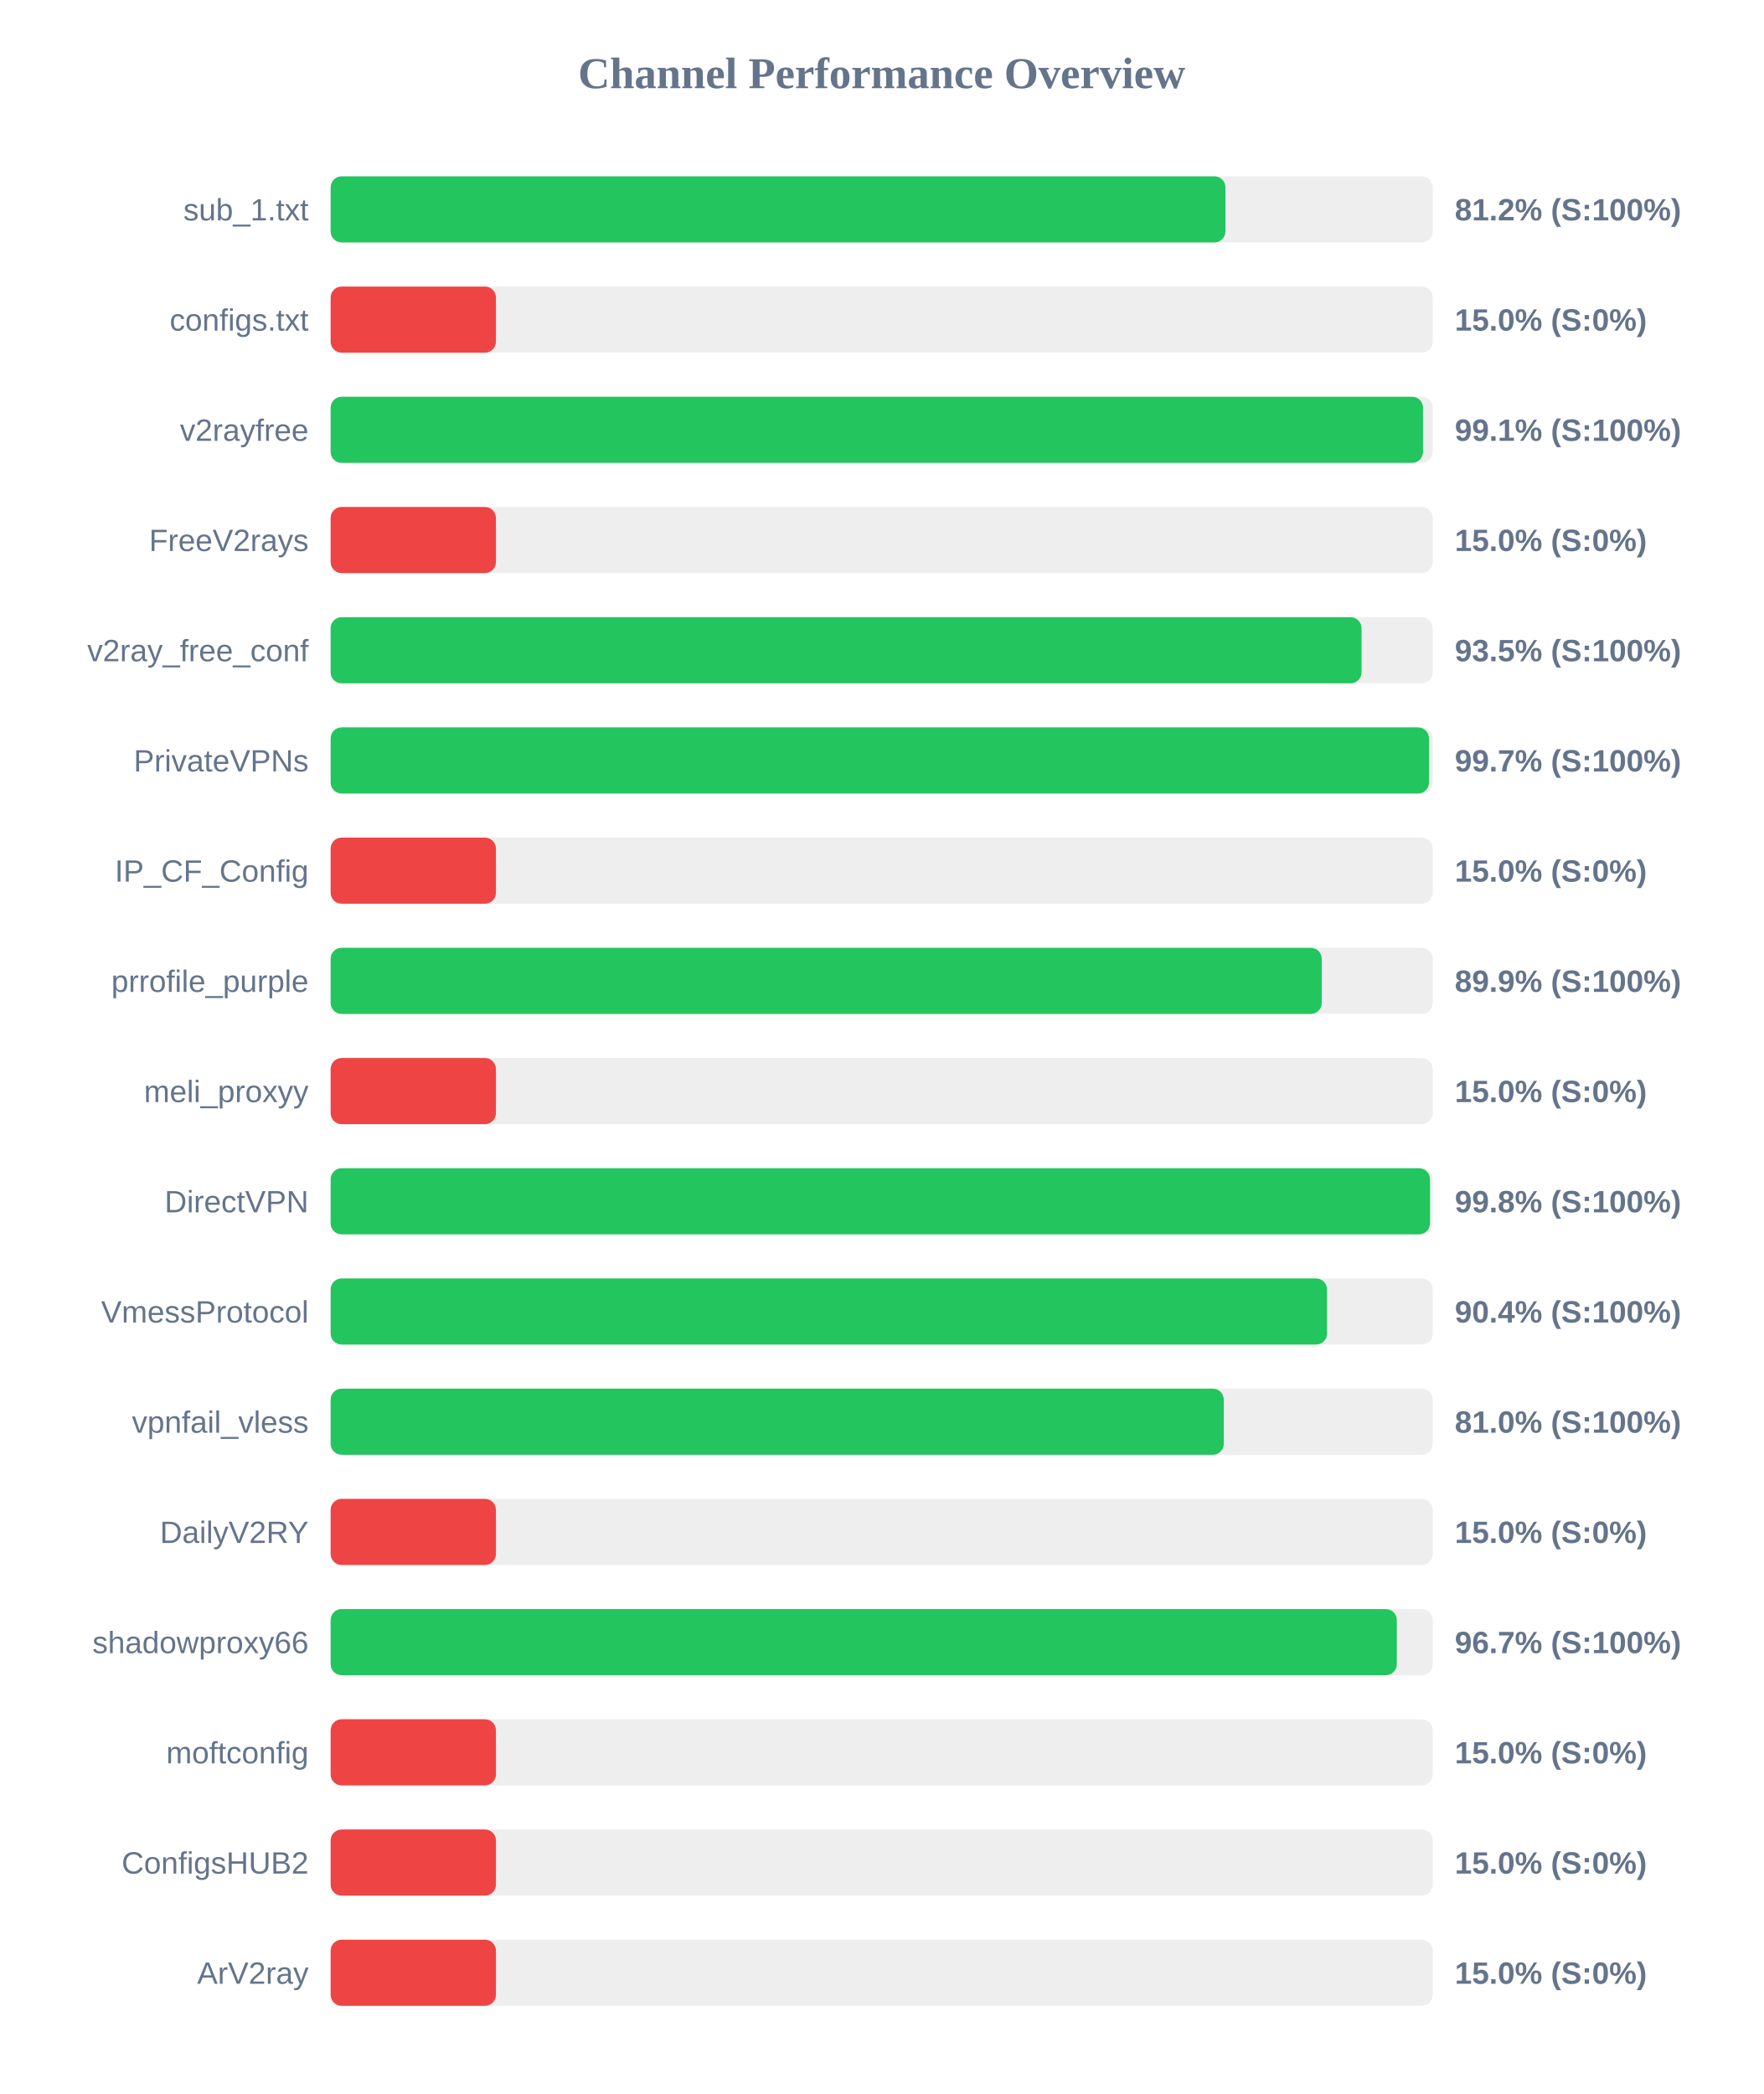
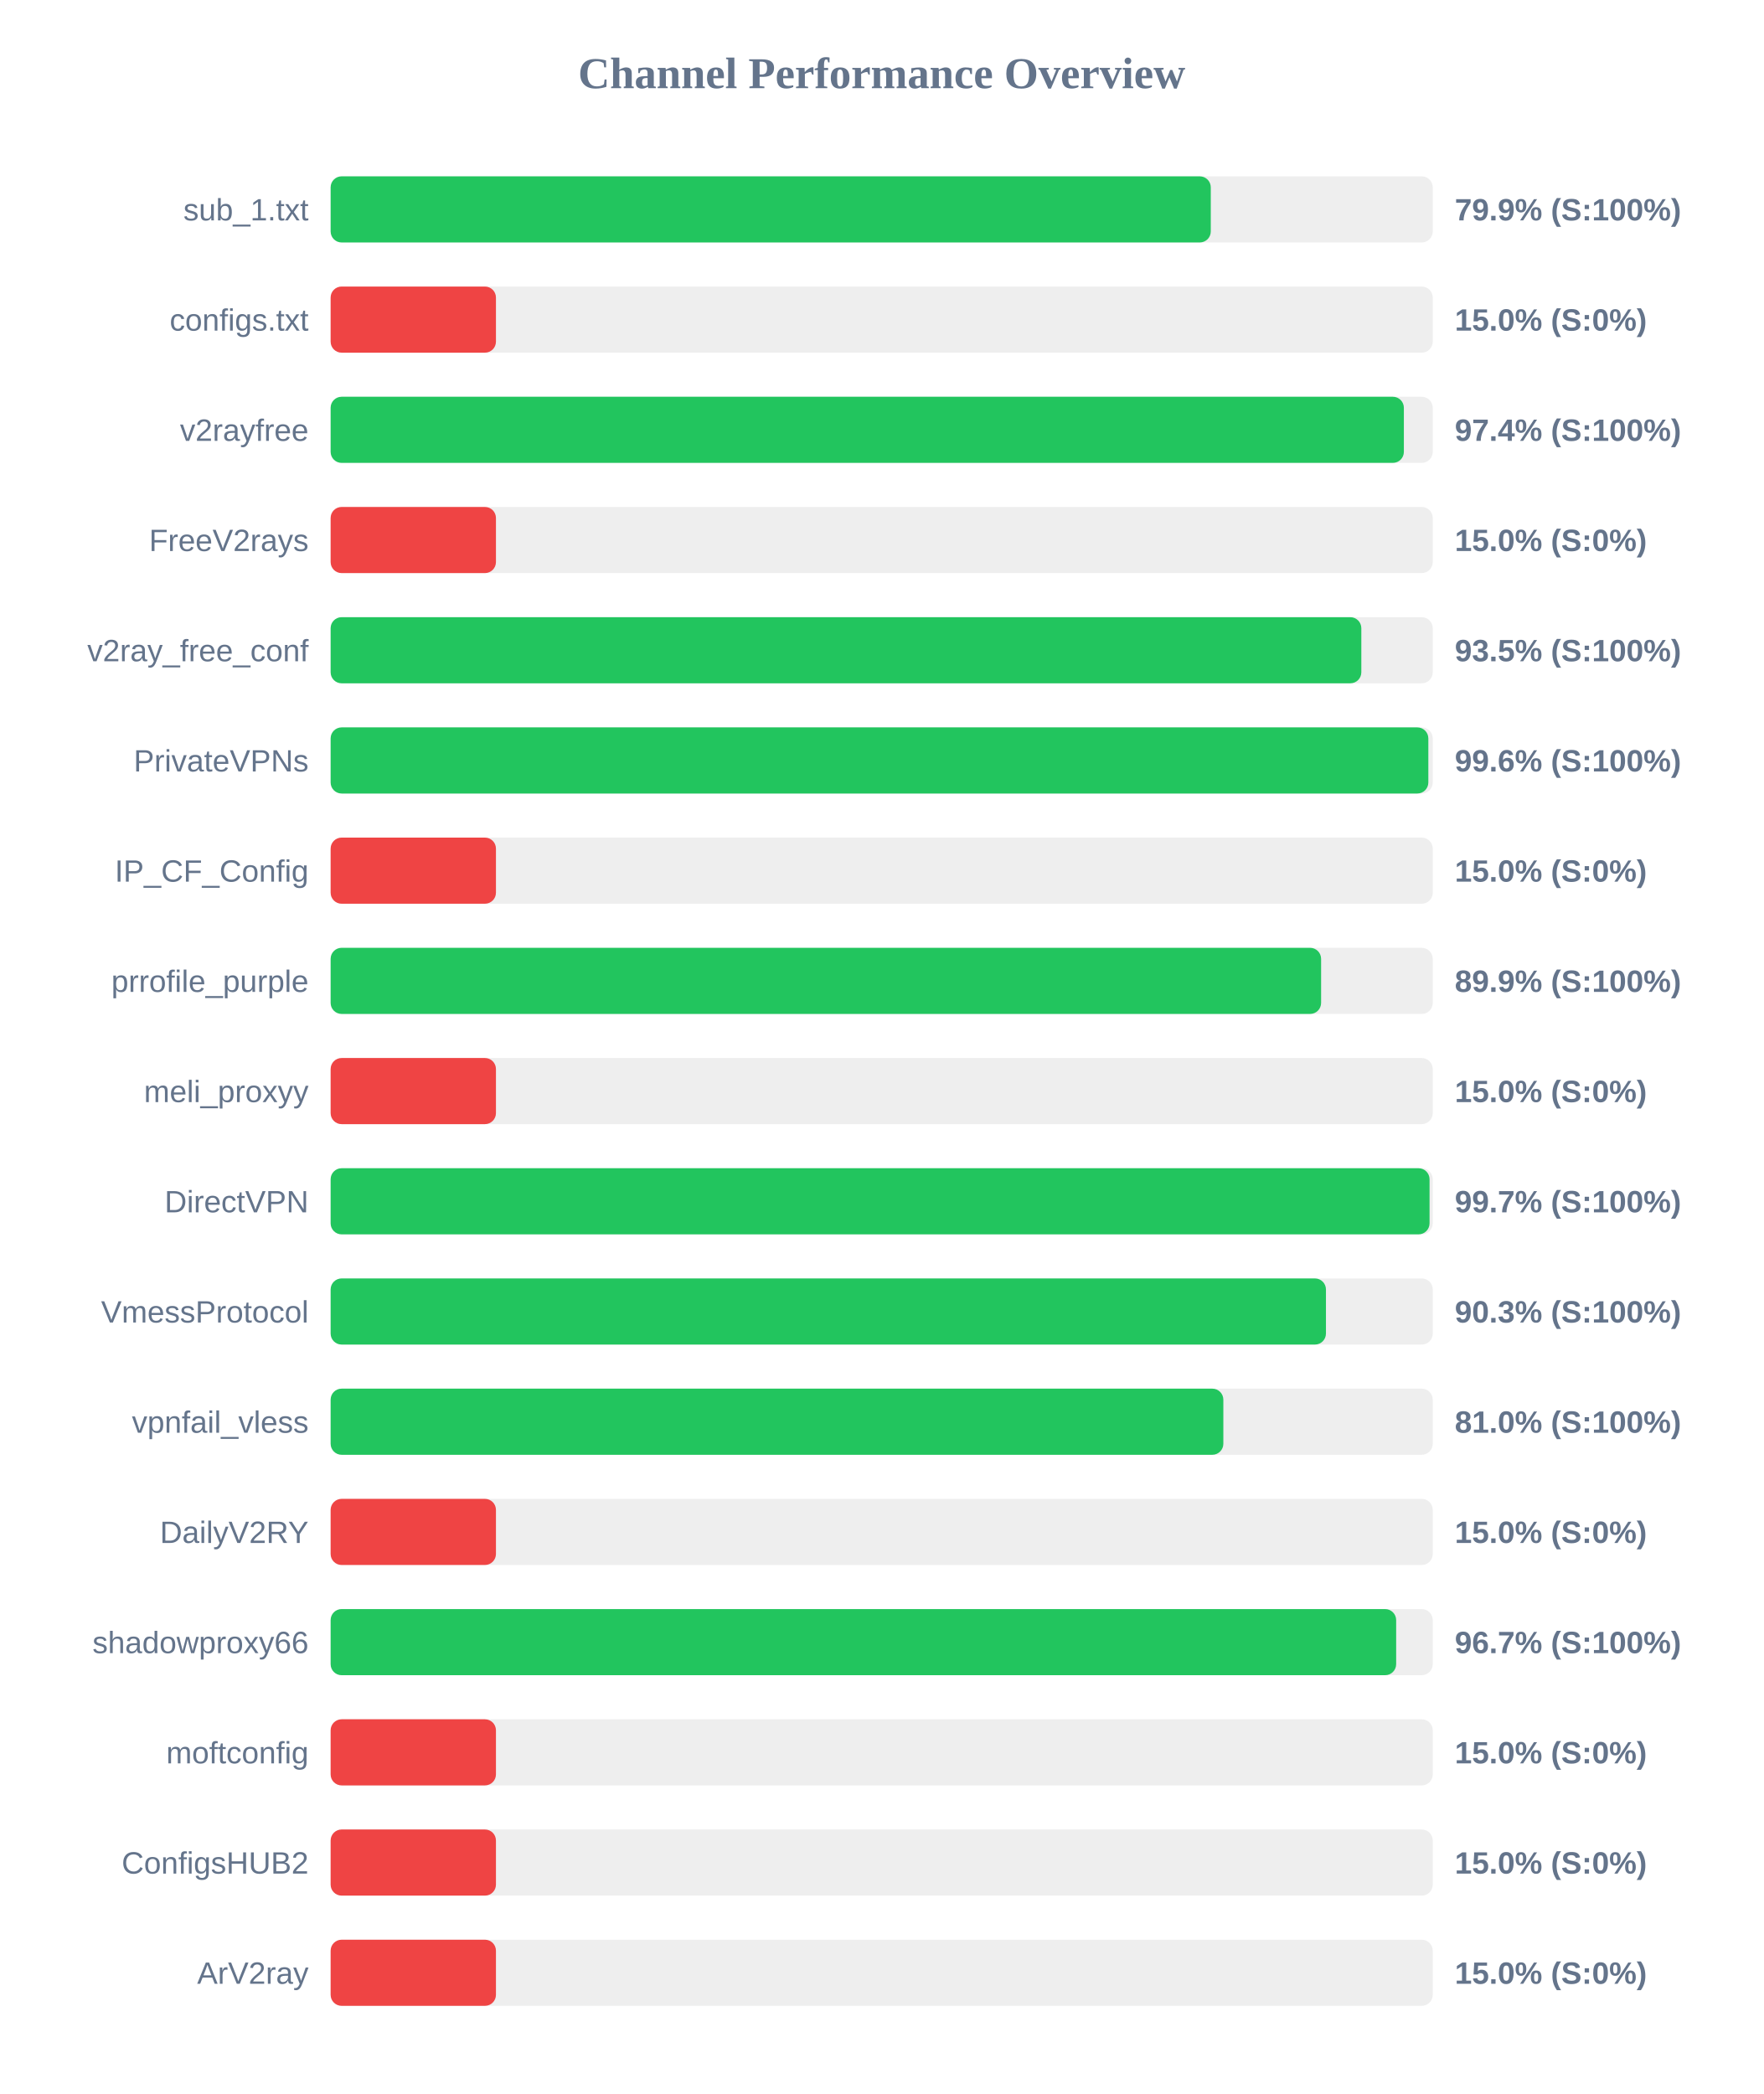
<svg xmlns="http://www.w3.org/2000/svg" width="800" height="950" version="1.1">
  <style>
        .row { font: 14px Arial; fill: #64748b; }
        .score { font: bold 14px Arial; fill: #64748b; }
    </style>
  <text x="400" y="40" text-anchor="middle" font-size="20px" font-weight="bold" fill="#64748b">Channel Performance Overview</text>
  <rect x="150" y="80" width="500" height="30" fill="#eee" rx="5" />
-   <rect x="150" y="80" width="405.95" height="30" fill="#22c55e" rx="5" />
+   <rect x="150" y="80" width="399.3" height="30" fill="#22c55e" rx="5" />
  <text x="140" y="100" text-anchor="end" class="row">sub_1.txt</text>
-   <text x="660" y="100" text-anchor="start" class="score">81.2% (S:100%)</text>
+   <text x="660" y="100" text-anchor="start" class="score">79.9% (S:100%)</text>
  <rect x="150" y="130" width="500" height="30" fill="#eee" rx="5" />
  <rect x="150" y="130" width="75.0" height="30" fill="#ef4444" rx="5" />
  <text x="140" y="150" text-anchor="end" class="row">configs.txt</text>
  <text x="660" y="150" text-anchor="start" class="score">15.0% (S:0%)</text>
  <rect x="150" y="180" width="500" height="30" fill="#eee" rx="5" />
-   <rect x="150" y="180" width="495.6" height="30" fill="#22c55e" rx="5" />
+   <rect x="150" y="180" width="486.9" height="30" fill="#22c55e" rx="5" />
  <text x="140" y="200" text-anchor="end" class="row">v2rayfree</text>
-   <text x="660" y="200" text-anchor="start" class="score">99.1% (S:100%)</text>
+   <text x="660" y="200" text-anchor="start" class="score">97.4% (S:100%)</text>
  <rect x="150" y="230" width="500" height="30" fill="#eee" rx="5" />
  <rect x="150" y="230" width="75.0" height="30" fill="#ef4444" rx="5" />
  <text x="140" y="250" text-anchor="end" class="row">FreeV2rays</text>
  <text x="660" y="250" text-anchor="start" class="score">15.0% (S:0%)</text>
  <rect x="150" y="280" width="500" height="30" fill="#eee" rx="5" />
-   <rect x="150" y="280" width="467.7" height="30" fill="#22c55e" rx="5" />
+   <rect x="150" y="280" width="467.6" height="30" fill="#22c55e" rx="5" />
  <text x="140" y="300" text-anchor="end" class="row">v2ray_free_conf</text>
  <text x="660" y="300" text-anchor="start" class="score">93.5% (S:100%)</text>
  <rect x="150" y="330" width="500" height="30" fill="#eee" rx="5" />
-   <rect x="150" y="330" width="498.3" height="30" fill="#22c55e" rx="5" />
+   <rect x="150" y="330" width="498.0" height="30" fill="#22c55e" rx="5" />
  <text x="140" y="350" text-anchor="end" class="row">PrivateVPNs</text>
-   <text x="660" y="350" text-anchor="start" class="score">99.7% (S:100%)</text>
+   <text x="660" y="350" text-anchor="start" class="score">99.6% (S:100%)</text>
  <rect x="150" y="380" width="500" height="30" fill="#eee" rx="5" />
  <rect x="150" y="380" width="75.0" height="30" fill="#ef4444" rx="5" />
  <text x="140" y="400" text-anchor="end" class="row">IP_CF_Config</text>
  <text x="660" y="400" text-anchor="start" class="score">15.0% (S:0%)</text>
  <rect x="150" y="430" width="500" height="30" fill="#eee" rx="5" />
-   <rect x="150" y="430" width="449.65" height="30" fill="#22c55e" rx="5" />
+   <rect x="150" y="430" width="449.35" height="30" fill="#22c55e" rx="5" />
  <text x="140" y="450" text-anchor="end" class="row">prrofile_purple</text>
  <text x="660" y="450" text-anchor="start" class="score">89.9% (S:100%)</text>
  <rect x="150" y="480" width="500" height="30" fill="#eee" rx="5" />
  <rect x="150" y="480" width="75.0" height="30" fill="#ef4444" rx="5" />
  <text x="140" y="500" text-anchor="end" class="row">meli_proxyy</text>
  <text x="660" y="500" text-anchor="start" class="score">15.0% (S:0%)</text>
  <rect x="150" y="530" width="500" height="30" fill="#eee" rx="5" />
-   <rect x="150" y="530" width="498.75" height="30" fill="#22c55e" rx="5" />
+   <rect x="150" y="530" width="498.55" height="30" fill="#22c55e" rx="5" />
  <text x="140" y="550" text-anchor="end" class="row">DirectVPN</text>
-   <text x="660" y="550" text-anchor="start" class="score">99.8% (S:100%)</text>
+   <text x="660" y="550" text-anchor="start" class="score">99.7% (S:100%)</text>
  <rect x="150" y="580" width="500" height="30" fill="#eee" rx="5" />
-   <rect x="150" y="580" width="452.05" height="30" fill="#22c55e" rx="5" />
+   <rect x="150" y="580" width="451.55" height="30" fill="#22c55e" rx="5" />
  <text x="140" y="600" text-anchor="end" class="row">VmessProtocol</text>
-   <text x="660" y="600" text-anchor="start" class="score">90.4% (S:100%)</text>
+   <text x="660" y="600" text-anchor="start" class="score">90.3% (S:100%)</text>
  <rect x="150" y="630" width="500" height="30" fill="#eee" rx="5" />
-   <rect x="150" y="630" width="405.2" height="30" fill="#22c55e" rx="5" />
+   <rect x="150" y="630" width="405.0" height="30" fill="#22c55e" rx="5" />
  <text x="140" y="650" text-anchor="end" class="row">vpnfail_vless</text>
  <text x="660" y="650" text-anchor="start" class="score">81.0% (S:100%)</text>
  <rect x="150" y="680" width="500" height="30" fill="#eee" rx="5" />
  <rect x="150" y="680" width="75.0" height="30" fill="#ef4444" rx="5" />
  <text x="140" y="700" text-anchor="end" class="row">DailyV2RY</text>
  <text x="660" y="700" text-anchor="start" class="score">15.0% (S:0%)</text>
  <rect x="150" y="730" width="500" height="30" fill="#eee" rx="5" />
-   <rect x="150" y="730" width="483.7" height="30" fill="#22c55e" rx="5" />
+   <rect x="150" y="730" width="483.4" height="30" fill="#22c55e" rx="5" />
  <text x="140" y="750" text-anchor="end" class="row">shadowproxy66</text>
  <text x="660" y="750" text-anchor="start" class="score">96.7% (S:100%)</text>
  <rect x="150" y="780" width="500" height="30" fill="#eee" rx="5" />
  <rect x="150" y="780" width="75.0" height="30" fill="#ef4444" rx="5" />
  <text x="140" y="800" text-anchor="end" class="row">moftconfig</text>
  <text x="660" y="800" text-anchor="start" class="score">15.0% (S:0%)</text>
  <rect x="150" y="830" width="500" height="30" fill="#eee" rx="5" />
  <rect x="150" y="830" width="75.0" height="30" fill="#ef4444" rx="5" />
  <text x="140" y="850" text-anchor="end" class="row">ConfigsHUB2</text>
  <text x="660" y="850" text-anchor="start" class="score">15.0% (S:0%)</text>
  <rect x="150" y="880" width="500" height="30" fill="#eee" rx="5" />
  <rect x="150" y="880" width="75.0" height="30" fill="#ef4444" rx="5" />
  <text x="140" y="900" text-anchor="end" class="row">ArV2ray</text>
  <text x="660" y="900" text-anchor="start" class="score">15.0% (S:0%)</text>
</svg>
